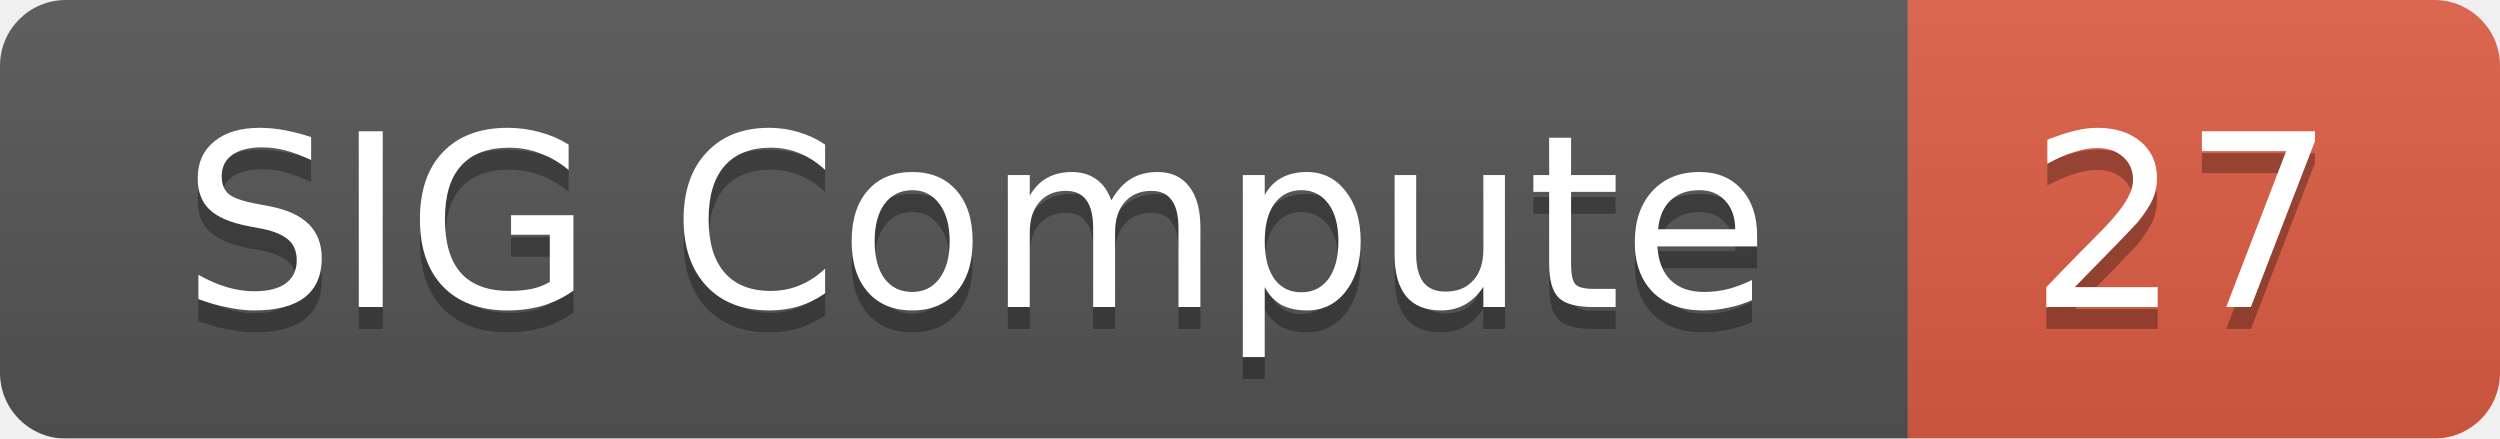
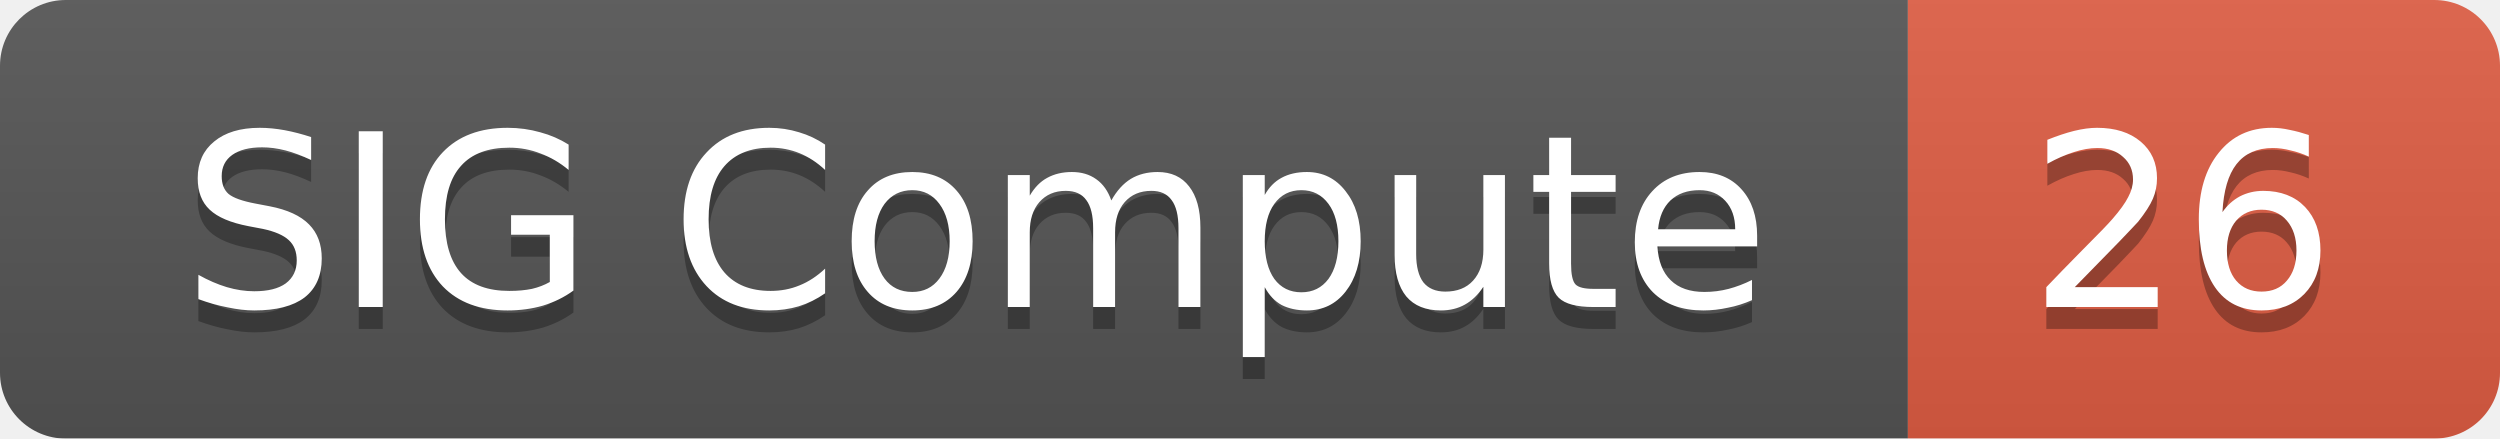
<svg xmlns="http://www.w3.org/2000/svg" width="114" height="20">
  <linearGradient id="smooth" x2="0" y2="100%">
    <stop offset="0" stop-color="#bbb" stop-opacity=".1" />
    <stop offset="1" stop-opacity=".1" />
  </linearGradient>
  <mask id="round">
    <rect width="114" height="20" rx="3" fill="#fff" />
  </mask>
  <g mask="url(#round)">
    <rect width="87" height="20" fill="#555" />
    <rect x="87" width="27" height="20" fill="#e05d44" />
    <rect width="114" height="20" fill="url(#smooth)" />
  </g>
  <g fill="#fff" text-anchor="middle" font-family="DejaVu Sans,Verdana,Geneva,sans-serif" font-size="11">
    <text x="44.5" y="15" fill="#010101" fill-opacity=".3">SIG Compute</text>
    <text x="44.5" y="14">SIG Compute</text>
-     <text x="99.5" y="15" fill="#010101" fill-opacity=".3">27</text>
-     <text x="99.5" y="14">27</text>
+     <text x="99.5" y="15" fill="#010101" fill-opacity=".3">26</text>
+     <text x="99.5" y="14">26</text>
  </g>
</svg>
